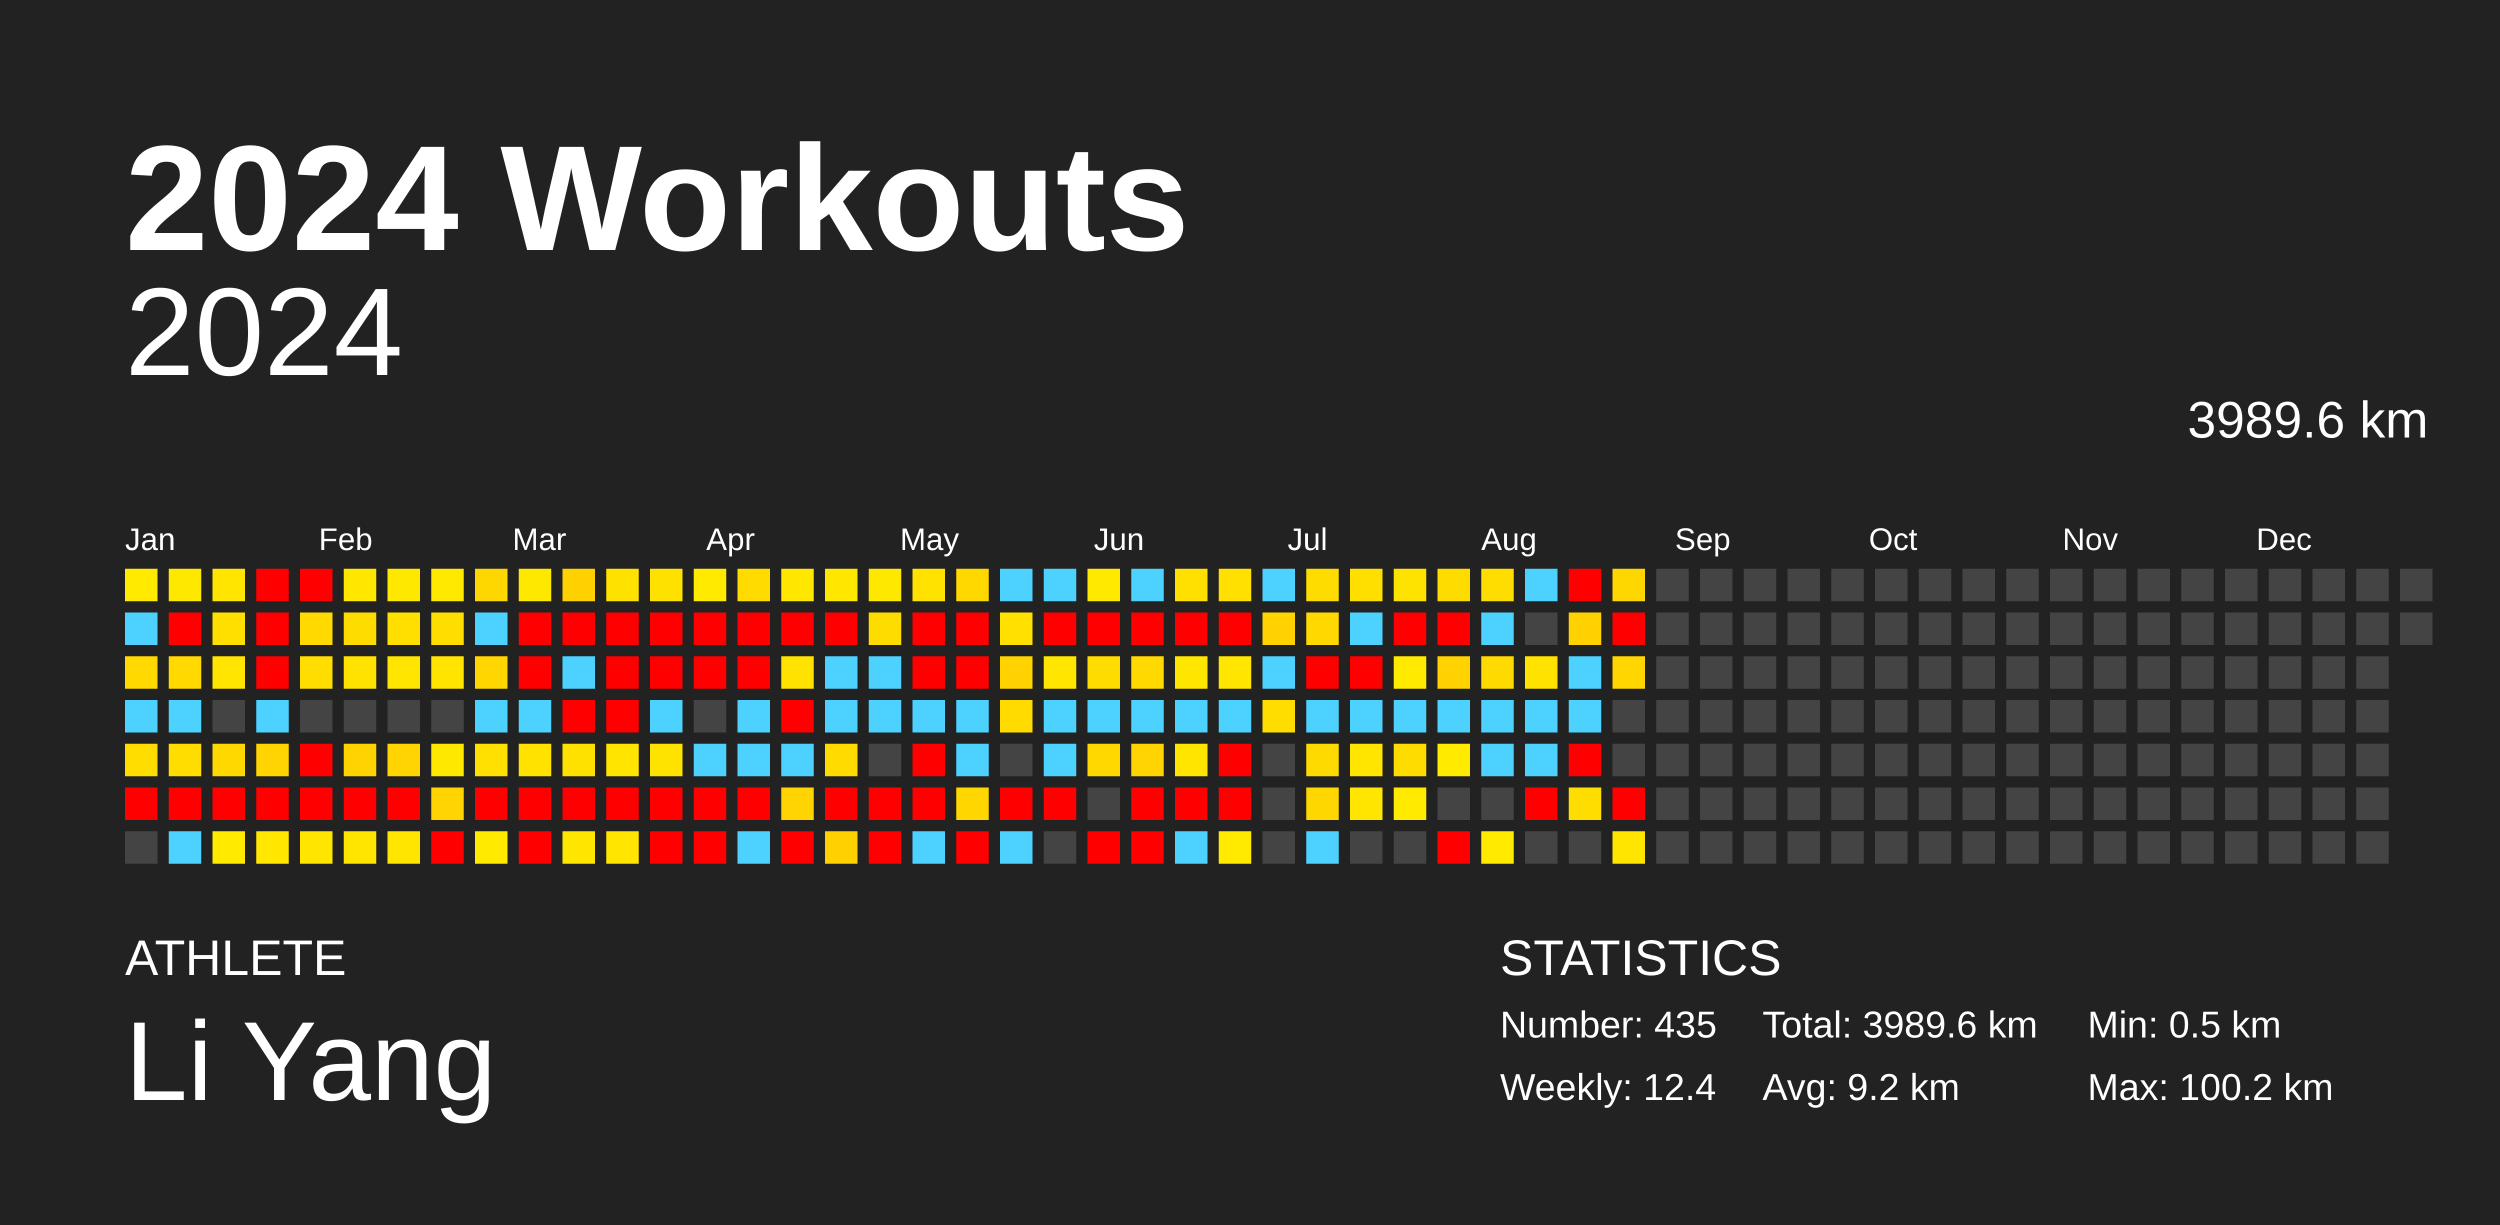
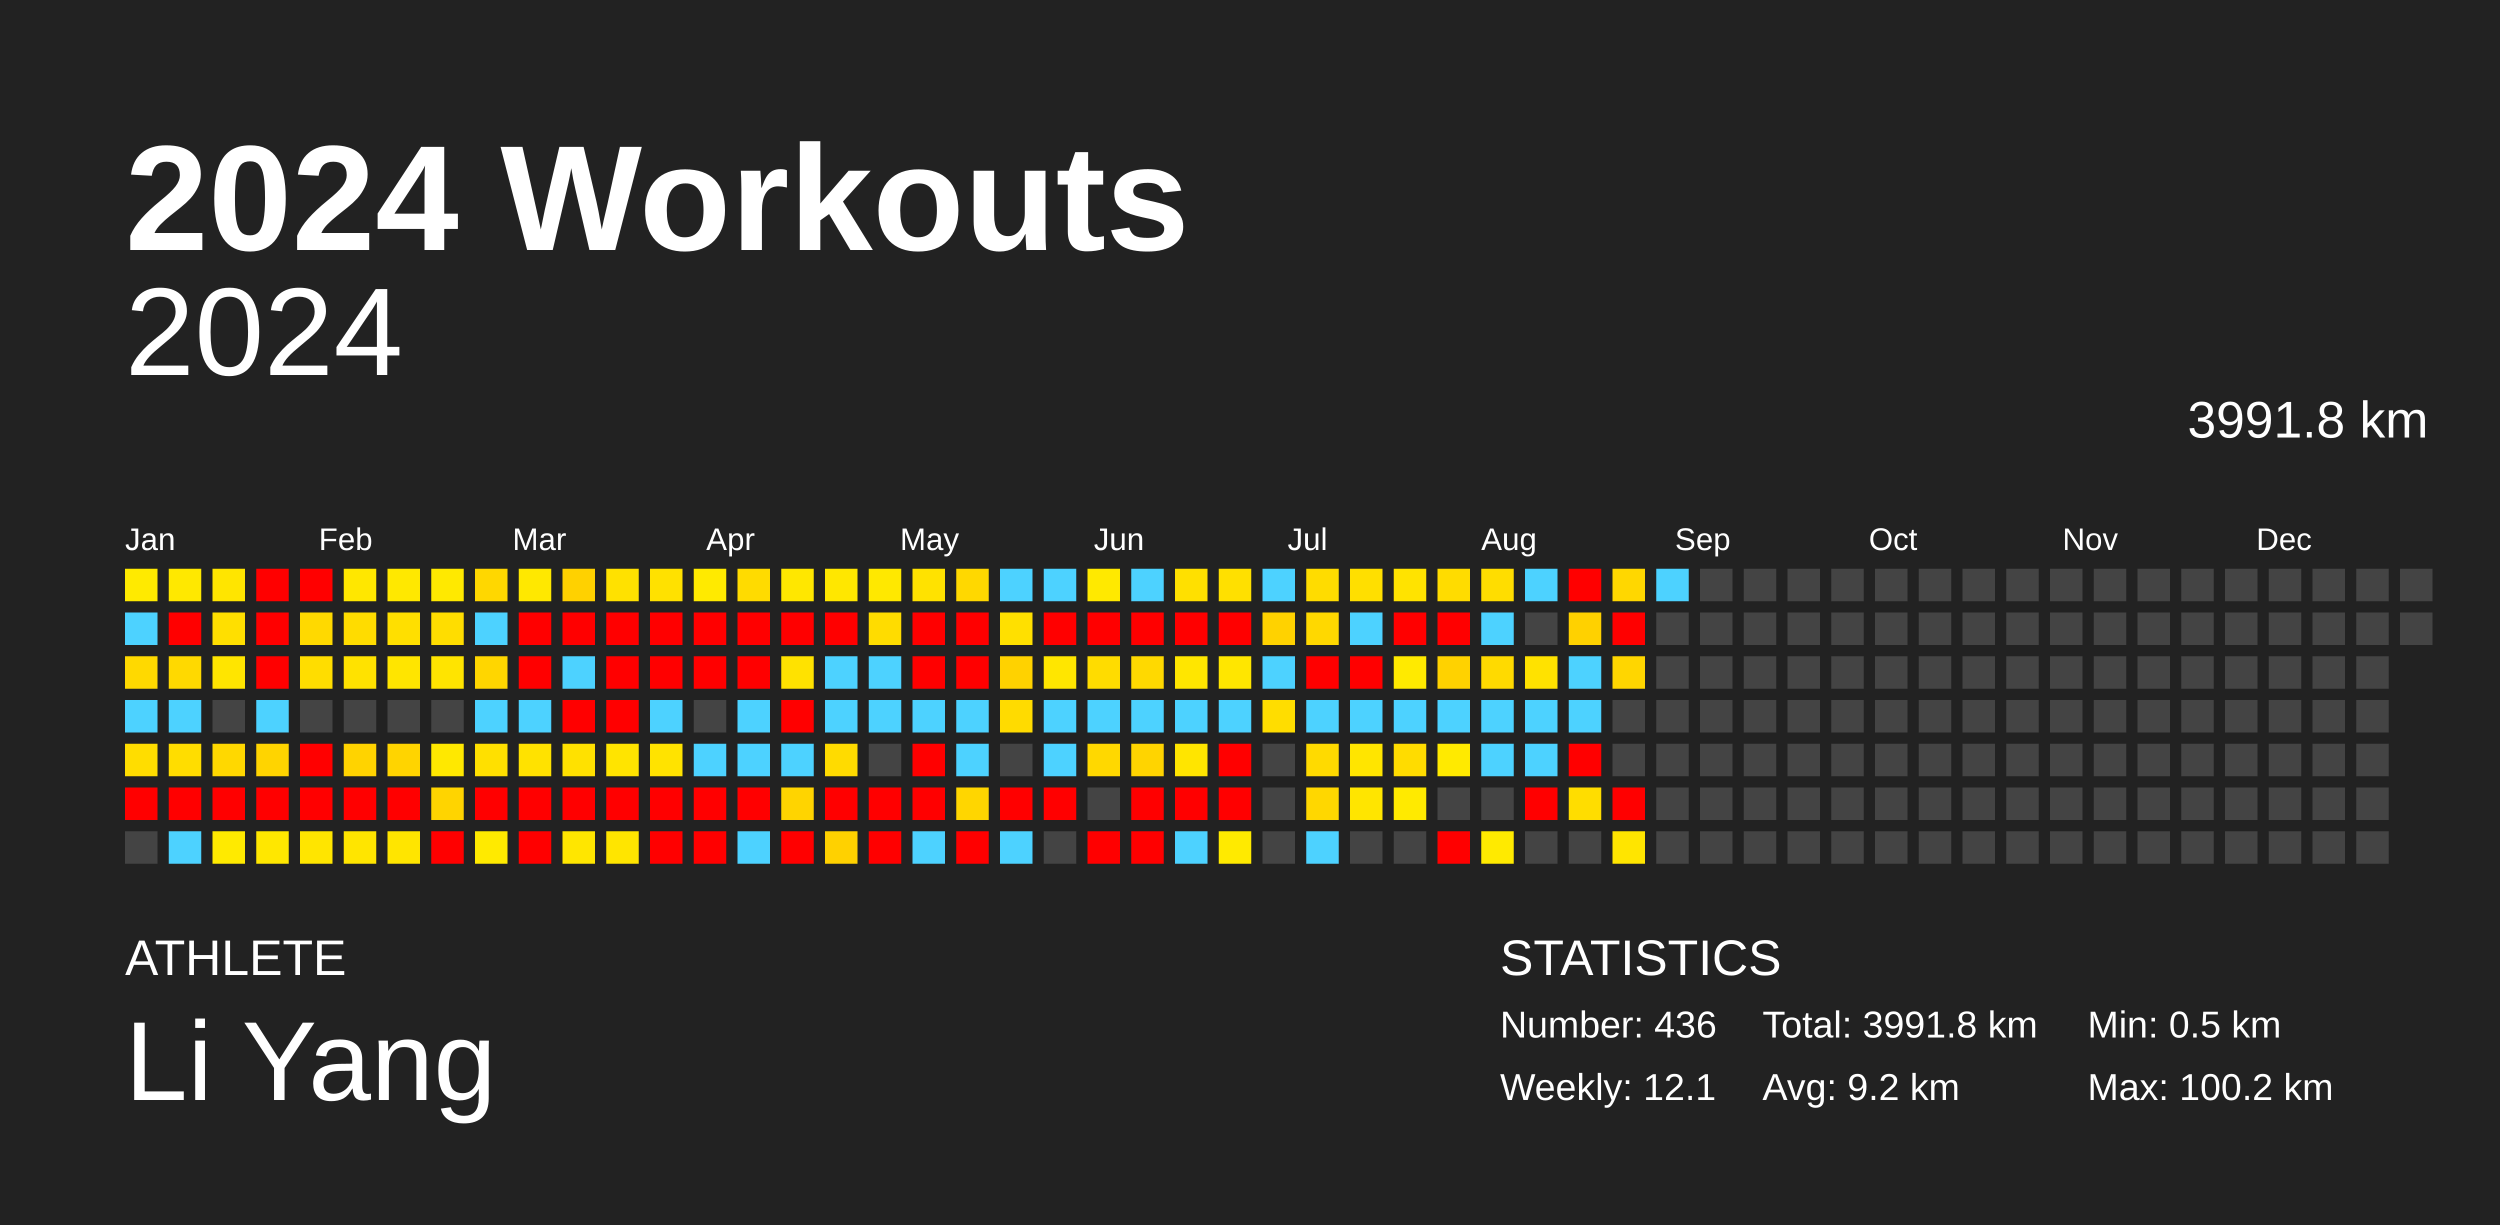
<svg xmlns="http://www.w3.org/2000/svg" baseProfile="full" height="98mm" version="1.1" viewBox="0,0,200,98" width="200mm">
  <defs />
  <rect fill="#222222" height="98" width="200" x="0" y="0" />
  <text fill="#FFFFFF" style="font-size:12px; font-family:Arial; font-weight:bold;" x="10" y="20">2024 Workouts</text>
  <text fill="#FFFFFF" style="font-size:4px; font-family:Arial" x="10" y="78">ATHLETE</text>
  <text fill="#FFFFFF" style="font-size:9px; font-family:Arial" x="10" y="88">Li Yang</text>
  <text fill="#FFFFFF" style="font-size:4px; font-family:Arial" x="120" y="78">STATISTICS</text>
-   <text fill="#FFFFFF" style="font-size:3px; font-family:Arial" x="120" y="83">Number: 435</text>
-   <text fill="#FFFFFF" style="font-size:3px; font-family:Arial" x="120" y="88">Weekly: 12.4</text>
-   <text fill="#FFFFFF" style="font-size:3px; font-family:Arial" x="141" y="83">Total: 3989.6 km</text>
+   <text fill="#FFFFFF" style="font-size:3px; font-family:Arial" x="120" y="83">Number: 436</text>
+   <text fill="#FFFFFF" style="font-size:3px; font-family:Arial" x="120" y="88">Weekly: 12.1</text>
+   <text fill="#FFFFFF" style="font-size:3px; font-family:Arial" x="141" y="83">Total: 3991.8 km</text>
  <text fill="#FFFFFF" style="font-size:3px; font-family:Arial" x="141" y="88">Avg: 9.2 km</text>
  <text fill="#FFFFFF" style="font-size:3px; font-family:Arial" x="167" y="83">Min: 0.5 km</text>
  <text fill="#FFFFFF" style="font-size:3px; font-family:Arial" x="167" y="88">Max: 100.2 km</text>
  <text alignment-baseline="hanging" fill="#FFFFFF" style="font-size:10.0px; font-family:Arial;" x="10" y="30">2024</text>
-   <text alignment-baseline="hanging" fill="#FFFFFF" style="font-size:4.125px; font-family:Arial;" x="175" y="35">3989.6 km</text>
+   <text alignment-baseline="hanging" fill="#FFFFFF" style="font-size:4.125px; font-family:Arial;" x="175" y="35">3991.8 km</text>
  <text fill="#FFFFFF" style="font-size:2.5px; font-family:Arial" x="10.0" y="44">Jan</text>
  <text fill="#FFFFFF" style="font-size:2.5px; font-family:Arial" x="25.5" y="44">Feb</text>
  <text fill="#FFFFFF" style="font-size:2.5px; font-family:Arial" x="41.0" y="44">Mar</text>
  <text fill="#FFFFFF" style="font-size:2.5px; font-family:Arial" x="56.5" y="44">Apr</text>
  <text fill="#FFFFFF" style="font-size:2.5px; font-family:Arial" x="72.0" y="44">May</text>
  <text fill="#FFFFFF" style="font-size:2.5px; font-family:Arial" x="87.5" y="44">Jun</text>
  <text fill="#FFFFFF" style="font-size:2.5px; font-family:Arial" x="103.0" y="44">Jul</text>
  <text fill="#FFFFFF" style="font-size:2.5px; font-family:Arial" x="118.5" y="44">Aug</text>
  <text fill="#FFFFFF" style="font-size:2.5px; font-family:Arial" x="134.0" y="44">Sep</text>
  <text fill="#FFFFFF" style="font-size:2.5px; font-family:Arial" x="149.5" y="44">Oct</text>
  <text fill="#FFFFFF" style="font-size:2.5px; font-family:Arial" x="165.0" y="44">Nov</text>
  <text fill="#FFFFFF" style="font-size:2.5px; font-family:Arial" x="180.5" y="44">Dec</text>
  <rect fill="#ffea00" height="2.6" width="2.6" x="10.0" y="45.5" />
  <rect fill="#4dd2ff" height="2.6" width="2.6" x="10.0" y="49.0" />
  <rect fill="#ffd900" height="2.6" width="2.6" x="10.0" y="52.5" />
  <rect fill="#4dd2ff" height="2.6" width="2.6" x="10.0" y="56.0" />
  <rect fill="#ffdd00" height="2.6" width="2.6" x="10.0" y="59.5" />
  <rect fill="red" height="2.6" width="2.6" x="10.0" y="63.0" />
  <rect fill="#444444" height="2.6" width="2.6" x="10.0" y="66.5" />
  <rect fill="#ffe800" height="2.6" width="2.6" x="13.5" y="45.5" />
  <rect fill="red" height="2.6" width="2.6" x="13.5" y="49.0" />
  <rect fill="#ffd900" height="2.6" width="2.6" x="13.5" y="52.5" />
  <rect fill="#4dd2ff" height="2.6" width="2.6" x="13.5" y="56.0" />
  <rect fill="#ffdd00" height="2.6" width="2.6" x="13.5" y="59.5" />
  <rect fill="red" height="2.6" width="2.6" x="13.5" y="63.0" />
  <rect fill="#4dd2ff" height="2.6" width="2.6" x="13.5" y="66.5" />
  <rect fill="#ffe500" height="2.6" width="2.6" x="17.0" y="45.5" />
  <rect fill="#ffdf00" height="2.6" width="2.6" x="17.0" y="49.0" />
  <rect fill="#ffe500" height="2.6" width="2.6" x="17.0" y="52.5" />
  <rect fill="#444444" height="2.6" width="2.6" x="17.0" y="56.0" />
  <rect fill="#ffd800" height="2.6" width="2.6" x="17.0" y="59.5" />
  <rect fill="red" height="2.6" width="2.6" x="17.0" y="63.0" />
  <rect fill="#ffea00" height="2.6" width="2.6" x="17.0" y="66.5" />
  <rect fill="red" height="2.6" width="2.6" x="20.5" y="45.5" />
  <rect fill="red" height="2.6" width="2.6" x="20.5" y="49.0" />
  <rect fill="red" height="2.6" width="2.6" x="20.5" y="52.5" />
  <rect fill="#4dd2ff" height="2.6" width="2.6" x="20.5" y="56.0" />
  <rect fill="#ffd400" height="2.6" width="2.6" x="20.5" y="59.5" />
  <rect fill="red" height="2.6" width="2.6" x="20.5" y="63.0" />
  <rect fill="#ffe700" height="2.6" width="2.6" x="20.5" y="66.5" />
  <rect fill="red" height="2.6" width="2.6" x="24.0" y="45.5" />
  <rect fill="#ffd900" height="2.6" width="2.6" x="24.0" y="49.0" />
  <rect fill="#ffdd00" height="2.6" width="2.6" x="24.0" y="52.5" />
  <rect fill="#444444" height="2.6" width="2.6" x="24.0" y="56.0" />
  <rect fill="red" height="2.6" width="2.6" x="24.0" y="59.5" />
  <rect fill="red" height="2.6" width="2.6" x="24.0" y="63.0" />
  <rect fill="#ffe500" height="2.6" width="2.6" x="24.0" y="66.5" />
  <rect fill="#ffe700" height="2.6" width="2.6" x="27.5" y="45.5" />
  <rect fill="#ffdc00" height="2.6" width="2.6" x="27.5" y="49.0" />
  <rect fill="#ffe200" height="2.6" width="2.6" x="27.5" y="52.5" />
  <rect fill="#444444" height="2.6" width="2.6" x="27.5" y="56.0" />
  <rect fill="#ffd300" height="2.6" width="2.6" x="27.5" y="59.5" />
  <rect fill="red" height="2.6" width="2.6" x="27.5" y="63.0" />
  <rect fill="#ffe500" height="2.6" width="2.6" x="27.5" y="66.5" />
  <rect fill="#ffe800" height="2.6" width="2.6" x="31.0" y="45.5" />
  <rect fill="#ffdf00" height="2.6" width="2.6" x="31.0" y="49.0" />
  <rect fill="#ffe500" height="2.6" width="2.6" x="31.0" y="52.5" />
  <rect fill="#444444" height="2.6" width="2.6" x="31.0" y="56.0" />
  <rect fill="#ffd400" height="2.6" width="2.6" x="31.0" y="59.5" />
  <rect fill="red" height="2.6" width="2.6" x="31.0" y="63.0" />
  <rect fill="#ffe500" height="2.6" width="2.6" x="31.0" y="66.5" />
  <rect fill="#ffe900" height="2.6" width="2.6" x="34.5" y="45.5" />
  <rect fill="#ffdd00" height="2.6" width="2.6" x="34.5" y="49.0" />
  <rect fill="#ffe400" height="2.6" width="2.6" x="34.5" y="52.5" />
  <rect fill="#444444" height="2.6" width="2.6" x="34.5" y="56.0" />
  <rect fill="#ffe800" height="2.6" width="2.6" x="34.5" y="59.5" />
  <rect fill="#ffd400" height="2.6" width="2.6" x="34.5" y="63.0" />
  <rect fill="red" height="2.6" width="2.6" x="34.5" y="66.5" />
  <rect fill="#ffd700" height="2.6" width="2.6" x="38.0" y="45.5" />
  <rect fill="#4dd2ff" height="2.6" width="2.6" x="38.0" y="49.0" />
  <rect fill="#ffd600" height="2.6" width="2.6" x="38.0" y="52.5" />
  <rect fill="#4dd2ff" height="2.6" width="2.6" x="38.0" y="56.0" />
  <rect fill="#ffe000" height="2.6" width="2.6" x="38.0" y="59.5" />
  <rect fill="red" height="2.6" width="2.6" x="38.0" y="63.0" />
  <rect fill="#ffea00" height="2.6" width="2.6" x="38.0" y="66.5" />
  <rect fill="#ffe800" height="2.6" width="2.6" x="41.5" y="45.5" />
  <rect fill="red" height="2.6" width="2.6" x="41.5" y="49.0" />
  <rect fill="red" height="2.6" width="2.6" x="41.5" y="52.5" />
  <rect fill="#4dd2ff" height="2.6" width="2.6" x="41.5" y="56.0" />
  <rect fill="#ffe200" height="2.6" width="2.6" x="41.5" y="59.5" />
  <rect fill="red" height="2.6" width="2.6" x="41.5" y="63.0" />
  <rect fill="red" height="2.6" width="2.6" x="41.5" y="66.5" />
  <rect fill="#ffd100" height="2.6" width="2.6" x="45.0" y="45.5" />
  <rect fill="red" height="2.6" width="2.6" x="45.0" y="49.0" />
  <rect fill="#4dd2ff" height="2.6" width="2.6" x="45.0" y="52.5" />
  <rect fill="red" height="2.6" width="2.6" x="45.0" y="56.0" />
  <rect fill="#ffe100" height="2.6" width="2.6" x="45.0" y="59.5" />
  <rect fill="red" height="2.6" width="2.6" x="45.0" y="63.0" />
  <rect fill="#ffe600" height="2.6" width="2.6" x="45.0" y="66.5" />
  <rect fill="#ffe100" height="2.6" width="2.6" x="48.5" y="45.5" />
  <rect fill="red" height="2.6" width="2.6" x="48.5" y="49.0" />
  <rect fill="red" height="2.6" width="2.6" x="48.5" y="52.5" />
  <rect fill="red" height="2.6" width="2.6" x="48.5" y="56.0" />
  <rect fill="#ffe400" height="2.6" width="2.6" x="48.5" y="59.5" />
  <rect fill="red" height="2.6" width="2.6" x="48.5" y="63.0" />
  <rect fill="#ffe500" height="2.6" width="2.6" x="48.5" y="66.5" />
  <rect fill="#ffe100" height="2.6" width="2.6" x="52.0" y="45.5" />
  <rect fill="red" height="2.6" width="2.6" x="52.0" y="49.0" />
  <rect fill="red" height="2.6" width="2.6" x="52.0" y="52.5" />
  <rect fill="#4dd2ff" height="2.6" width="2.6" x="52.0" y="56.0" />
  <rect fill="#ffe300" height="2.6" width="2.6" x="52.0" y="59.5" />
  <rect fill="red" height="2.6" width="2.6" x="52.0" y="63.0" />
  <rect fill="red" height="2.6" width="2.6" x="52.0" y="66.5" />
  <rect fill="#ffea00" height="2.6" width="2.6" x="55.5" y="45.5" />
  <rect fill="red" height="2.6" width="2.6" x="55.5" y="49.0" />
  <rect fill="red" height="2.6" width="2.6" x="55.5" y="52.5" />
  <rect fill="#444444" height="2.6" width="2.6" x="55.5" y="56.0" />
  <rect fill="#4dd2ff" height="2.6" width="2.6" x="55.5" y="59.5" />
  <rect fill="red" height="2.6" width="2.6" x="55.5" y="63.0" />
  <rect fill="red" height="2.6" width="2.6" x="55.5" y="66.5" />
  <rect fill="#ffdb00" height="2.6" width="2.6" x="59.0" y="45.5" />
  <rect fill="red" height="2.6" width="2.6" x="59.0" y="49.0" />
  <rect fill="red" height="2.6" width="2.6" x="59.0" y="52.5" />
  <rect fill="#4dd2ff" height="2.6" width="2.6" x="59.0" y="56.0" />
  <rect fill="#4dd2ff" height="2.6" width="2.6" x="59.0" y="59.5" />
  <rect fill="red" height="2.6" width="2.6" x="59.0" y="63.0" />
  <rect fill="#4dd2ff" height="2.6" width="2.6" x="59.0" y="66.5" />
  <rect fill="#ffe700" height="2.6" width="2.6" x="62.5" y="45.5" />
  <rect fill="red" height="2.6" width="2.6" x="62.5" y="49.0" />
  <rect fill="#ffe200" height="2.6" width="2.6" x="62.5" y="52.5" />
  <rect fill="red" height="2.6" width="2.6" x="62.5" y="56.0" />
  <rect fill="#4dd2ff" height="2.6" width="2.6" x="62.5" y="59.5" />
  <rect fill="#ffd400" height="2.6" width="2.6" x="62.5" y="63.0" />
  <rect fill="red" height="2.6" width="2.6" x="62.5" y="66.5" />
  <rect fill="#ffe700" height="2.6" width="2.6" x="66.0" y="45.5" />
  <rect fill="red" height="2.6" width="2.6" x="66.0" y="49.0" />
  <rect fill="#4dd2ff" height="2.6" width="2.6" x="66.0" y="52.5" />
  <rect fill="#4dd2ff" height="2.6" width="2.6" x="66.0" y="56.0" />
  <rect fill="#ffdb00" height="2.6" width="2.6" x="66.0" y="59.5" />
  <rect fill="red" height="2.6" width="2.6" x="66.0" y="63.0" />
  <rect fill="#ffd100" height="2.6" width="2.6" x="66.0" y="66.5" />
  <rect fill="#ffe800" height="2.6" width="2.6" x="69.5" y="45.5" />
  <rect fill="#ffdc00" height="2.6" width="2.6" x="69.5" y="49.0" />
  <rect fill="#4dd2ff" height="2.6" width="2.6" x="69.5" y="52.5" />
  <rect fill="#4dd2ff" height="2.6" width="2.6" x="69.5" y="56.0" />
  <rect fill="#444444" height="2.6" width="2.6" x="69.5" y="59.5" />
  <rect fill="red" height="2.6" width="2.6" x="69.5" y="63.0" />
  <rect fill="red" height="2.6" width="2.6" x="69.5" y="66.5" />
  <rect fill="#ffe200" height="2.6" width="2.6" x="73.0" y="45.5" />
  <rect fill="red" height="2.6" width="2.6" x="73.0" y="49.0" />
  <rect fill="red" height="2.6" width="2.6" x="73.0" y="52.5" />
  <rect fill="#4dd2ff" height="2.6" width="2.6" x="73.0" y="56.0" />
  <rect fill="red" height="2.6" width="2.6" x="73.0" y="59.5" />
  <rect fill="red" height="2.6" width="2.6" x="73.0" y="63.0" />
  <rect fill="#4dd2ff" height="2.6" width="2.6" x="73.0" y="66.5" />
  <rect fill="#ffd800" height="2.6" width="2.6" x="76.5" y="45.5" />
  <rect fill="red" height="2.6" width="2.6" x="76.5" y="49.0" />
  <rect fill="red" height="2.6" width="2.6" x="76.5" y="52.5" />
  <rect fill="#4dd2ff" height="2.6" width="2.6" x="76.5" y="56.0" />
  <rect fill="#4dd2ff" height="2.6" width="2.6" x="76.5" y="59.5" />
  <rect fill="#ffd600" height="2.6" width="2.6" x="76.5" y="63.0" />
  <rect fill="red" height="2.6" width="2.6" x="76.5" y="66.5" />
  <rect fill="#4dd2ff" height="2.6" width="2.6" x="80.0" y="45.5" />
  <rect fill="#ffe000" height="2.6" width="2.6" x="80.0" y="49.0" />
  <rect fill="#ffd200" height="2.6" width="2.6" x="80.0" y="52.5" />
  <rect fill="#ffdb00" height="2.6" width="2.6" x="80.0" y="56.0" />
  <rect fill="#444444" height="2.6" width="2.6" x="80.0" y="59.5" />
  <rect fill="red" height="2.6" width="2.6" x="80.0" y="63.0" />
  <rect fill="#4dd2ff" height="2.6" width="2.6" x="80.0" y="66.5" />
  <rect fill="#4dd2ff" height="2.6" width="2.6" x="83.5" y="45.5" />
  <rect fill="red" height="2.6" width="2.6" x="83.5" y="49.0" />
  <rect fill="#ffe600" height="2.6" width="2.6" x="83.5" y="52.5" />
  <rect fill="#4dd2ff" height="2.6" width="2.6" x="83.5" y="56.0" />
  <rect fill="#4dd2ff" height="2.6" width="2.6" x="83.5" y="59.5" />
  <rect fill="red" height="2.6" width="2.6" x="83.5" y="63.0" />
  <rect fill="#444444" height="2.6" width="2.6" x="83.5" y="66.5" />
  <rect fill="#ffe900" height="2.6" width="2.6" x="87.0" y="45.5" />
  <rect fill="red" height="2.6" width="2.6" x="87.0" y="49.0" />
  <rect fill="#ffdc00" height="2.6" width="2.6" x="87.0" y="52.5" />
  <rect fill="#4dd2ff" height="2.6" width="2.6" x="87.0" y="56.0" />
  <rect fill="#ffd800" height="2.6" width="2.6" x="87.0" y="59.5" />
  <rect fill="#444444" height="2.6" width="2.6" x="87.0" y="63.0" />
  <rect fill="red" height="2.6" width="2.6" x="87.0" y="66.5" />
  <rect fill="#4dd2ff" height="2.6" width="2.6" x="90.5" y="45.5" />
  <rect fill="red" height="2.6" width="2.6" x="90.5" y="49.0" />
  <rect fill="#ffd900" height="2.6" width="2.6" x="90.5" y="52.5" />
  <rect fill="#4dd2ff" height="2.6" width="2.6" x="90.5" y="56.0" />
  <rect fill="#ffd400" height="2.6" width="2.6" x="90.5" y="59.5" />
  <rect fill="red" height="2.6" width="2.6" x="90.5" y="63.0" />
  <rect fill="red" height="2.6" width="2.6" x="90.5" y="66.5" />
  <rect fill="#ffe000" height="2.6" width="2.6" x="94.0" y="45.5" />
  <rect fill="red" height="2.6" width="2.6" x="94.0" y="49.0" />
  <rect fill="#ffe600" height="2.6" width="2.6" x="94.0" y="52.5" />
  <rect fill="#4dd2ff" height="2.6" width="2.6" x="94.0" y="56.0" />
  <rect fill="#ffe500" height="2.6" width="2.6" x="94.0" y="59.5" />
  <rect fill="red" height="2.6" width="2.6" x="94.0" y="63.0" />
  <rect fill="#4dd2ff" height="2.6" width="2.6" x="94.0" y="66.5" />
  <rect fill="#ffe000" height="2.6" width="2.6" x="97.5" y="45.5" />
  <rect fill="red" height="2.6" width="2.6" x="97.5" y="49.0" />
  <rect fill="#ffe600" height="2.6" width="2.6" x="97.5" y="52.5" />
  <rect fill="#4dd2ff" height="2.6" width="2.6" x="97.5" y="56.0" />
  <rect fill="red" height="2.6" width="2.6" x="97.5" y="59.5" />
  <rect fill="red" height="2.6" width="2.6" x="97.5" y="63.0" />
  <rect fill="#ffea00" height="2.6" width="2.6" x="97.5" y="66.5" />
  <rect fill="#4dd2ff" height="2.6" width="2.6" x="101.0" y="45.5" />
  <rect fill="#ffd200" height="2.6" width="2.6" x="101.0" y="49.0" />
  <rect fill="#4dd2ff" height="2.6" width="2.6" x="101.0" y="52.5" />
  <rect fill="#ffdd00" height="2.6" width="2.6" x="101.0" y="56.0" />
  <rect fill="#444444" height="2.6" width="2.6" x="101.0" y="59.5" />
  <rect fill="#444444" height="2.6" width="2.6" x="101.0" y="63.0" />
  <rect fill="#444444" height="2.6" width="2.6" x="101.0" y="66.5" />
  <rect fill="#ffdc00" height="2.6" width="2.6" x="104.5" y="45.5" />
  <rect fill="#ffd800" height="2.6" width="2.6" x="104.5" y="49.0" />
  <rect fill="red" height="2.6" width="2.6" x="104.5" y="52.5" />
  <rect fill="#4dd2ff" height="2.6" width="2.6" x="104.5" y="56.0" />
  <rect fill="#ffda00" height="2.6" width="2.6" x="104.5" y="59.5" />
  <rect fill="#ffd700" height="2.6" width="2.6" x="104.5" y="63.0" />
  <rect fill="#4dd2ff" height="2.6" width="2.6" x="104.5" y="66.5" />
  <rect fill="#ffdf00" height="2.6" width="2.6" x="108.0" y="45.5" />
  <rect fill="#4dd2ff" height="2.6" width="2.6" x="108.0" y="49.0" />
  <rect fill="red" height="2.6" width="2.6" x="108.0" y="52.5" />
  <rect fill="#4dd2ff" height="2.6" width="2.6" x="108.0" y="56.0" />
  <rect fill="#ffe500" height="2.6" width="2.6" x="108.0" y="59.5" />
  <rect fill="#ffe500" height="2.6" width="2.6" x="108.0" y="63.0" />
  <rect fill="#444444" height="2.6" width="2.6" x="108.0" y="66.5" />
  <rect fill="#ffe300" height="2.6" width="2.6" x="111.5" y="45.5" />
  <rect fill="red" height="2.6" width="2.6" x="111.5" y="49.0" />
  <rect fill="#ffea00" height="2.6" width="2.6" x="111.5" y="52.5" />
  <rect fill="#4dd2ff" height="2.6" width="2.6" x="111.5" y="56.0" />
  <rect fill="#ffdc00" height="2.6" width="2.6" x="111.5" y="59.5" />
  <rect fill="#ffea00" height="2.6" width="2.6" x="111.5" y="63.0" />
  <rect fill="#444444" height="2.6" width="2.6" x="111.5" y="66.5" />
  <rect fill="#ffdc00" height="2.6" width="2.6" x="115.0" y="45.5" />
  <rect fill="red" height="2.6" width="2.6" x="115.0" y="49.0" />
  <rect fill="#ffd200" height="2.6" width="2.6" x="115.0" y="52.5" />
  <rect fill="#4dd2ff" height="2.6" width="2.6" x="115.0" y="56.0" />
  <rect fill="#ffea00" height="2.6" width="2.6" x="115.0" y="59.5" />
  <rect fill="#444444" height="2.6" width="2.6" x="115.0" y="63.0" />
  <rect fill="red" height="2.6" width="2.6" x="115.0" y="66.5" />
  <rect fill="#ffdd00" height="2.6" width="2.6" x="118.5" y="45.5" />
  <rect fill="#4dd2ff" height="2.6" width="2.6" x="118.5" y="49.0" />
  <rect fill="#ffda00" height="2.6" width="2.6" x="118.5" y="52.5" />
  <rect fill="#4dd2ff" height="2.6" width="2.6" x="118.5" y="56.0" />
  <rect fill="#4dd2ff" height="2.6" width="2.6" x="118.5" y="59.5" />
  <rect fill="#444444" height="2.6" width="2.6" x="118.5" y="63.0" />
  <rect fill="#ffea00" height="2.6" width="2.6" x="118.5" y="66.5" />
  <rect fill="#4dd2ff" height="2.6" width="2.6" x="122.0" y="45.5" />
  <rect fill="#444444" height="2.6" width="2.6" x="122.0" y="49.0" />
  <rect fill="#ffe200" height="2.6" width="2.6" x="122.0" y="52.5" />
  <rect fill="#4dd2ff" height="2.6" width="2.6" x="122.0" y="56.0" />
  <rect fill="#4dd2ff" height="2.6" width="2.6" x="122.0" y="59.5" />
  <rect fill="red" height="2.6" width="2.6" x="122.0" y="63.0" />
  <rect fill="#444444" height="2.6" width="2.6" x="122.0" y="66.5" />
  <rect fill="red" height="2.6" width="2.6" x="125.5" y="45.5" />
  <rect fill="#ffd100" height="2.6" width="2.6" x="125.5" y="49.0" />
  <rect fill="#4dd2ff" height="2.6" width="2.6" x="125.5" y="52.5" />
  <rect fill="#4dd2ff" height="2.6" width="2.6" x="125.5" y="56.0" />
  <rect fill="red" height="2.6" width="2.6" x="125.5" y="59.5" />
  <rect fill="#ffdd00" height="2.6" width="2.6" x="125.5" y="63.0" />
  <rect fill="#444444" height="2.6" width="2.6" x="125.5" y="66.5" />
  <rect fill="#ffd700" height="2.6" width="2.6" x="129.0" y="45.5" />
  <rect fill="red" height="2.6" width="2.6" x="129.0" y="49.0" />
  <rect fill="#ffd600" height="2.6" width="2.6" x="129.0" y="52.5" />
  <rect fill="#444444" height="2.6" width="2.6" x="129.0" y="56.0" />
  <rect fill="#444444" height="2.6" width="2.6" x="129.0" y="59.5" />
  <rect fill="red" height="2.6" width="2.6" x="129.0" y="63.0" />
  <rect fill="#ffe500" height="2.6" width="2.6" x="129.0" y="66.5" />
-   <rect fill="#444444" height="2.6" width="2.6" x="132.5" y="45.5" />
+   <rect fill="#4dd2ff" height="2.6" width="2.6" x="132.5" y="45.5" />
  <rect fill="#444444" height="2.6" width="2.6" x="132.5" y="49.0" />
  <rect fill="#444444" height="2.6" width="2.6" x="132.5" y="52.5" />
  <rect fill="#444444" height="2.6" width="2.6" x="132.5" y="56.0" />
  <rect fill="#444444" height="2.6" width="2.6" x="132.5" y="59.5" />
  <rect fill="#444444" height="2.6" width="2.6" x="132.5" y="63.0" />
  <rect fill="#444444" height="2.6" width="2.6" x="132.5" y="66.5" />
  <rect fill="#444444" height="2.6" width="2.6" x="136.0" y="45.5" />
  <rect fill="#444444" height="2.6" width="2.6" x="136.0" y="49.0" />
  <rect fill="#444444" height="2.6" width="2.6" x="136.0" y="52.5" />
  <rect fill="#444444" height="2.6" width="2.6" x="136.0" y="56.0" />
  <rect fill="#444444" height="2.6" width="2.6" x="136.0" y="59.5" />
  <rect fill="#444444" height="2.6" width="2.6" x="136.0" y="63.0" />
  <rect fill="#444444" height="2.6" width="2.6" x="136.0" y="66.5" />
  <rect fill="#444444" height="2.6" width="2.6" x="139.5" y="45.5" />
  <rect fill="#444444" height="2.6" width="2.6" x="139.5" y="49.0" />
  <rect fill="#444444" height="2.6" width="2.6" x="139.5" y="52.5" />
  <rect fill="#444444" height="2.6" width="2.6" x="139.5" y="56.0" />
  <rect fill="#444444" height="2.6" width="2.6" x="139.5" y="59.5" />
  <rect fill="#444444" height="2.6" width="2.6" x="139.5" y="63.0" />
  <rect fill="#444444" height="2.6" width="2.6" x="139.5" y="66.5" />
  <rect fill="#444444" height="2.6" width="2.6" x="143.0" y="45.5" />
  <rect fill="#444444" height="2.6" width="2.6" x="143.0" y="49.0" />
  <rect fill="#444444" height="2.6" width="2.6" x="143.0" y="52.5" />
  <rect fill="#444444" height="2.6" width="2.6" x="143.0" y="56.0" />
  <rect fill="#444444" height="2.6" width="2.6" x="143.0" y="59.5" />
  <rect fill="#444444" height="2.6" width="2.6" x="143.0" y="63.0" />
  <rect fill="#444444" height="2.6" width="2.6" x="143.0" y="66.5" />
  <rect fill="#444444" height="2.6" width="2.6" x="146.5" y="45.5" />
  <rect fill="#444444" height="2.6" width="2.6" x="146.5" y="49.0" />
  <rect fill="#444444" height="2.6" width="2.6" x="146.5" y="52.5" />
  <rect fill="#444444" height="2.6" width="2.6" x="146.5" y="56.0" />
  <rect fill="#444444" height="2.6" width="2.6" x="146.5" y="59.5" />
  <rect fill="#444444" height="2.6" width="2.6" x="146.5" y="63.0" />
  <rect fill="#444444" height="2.6" width="2.6" x="146.5" y="66.5" />
  <rect fill="#444444" height="2.6" width="2.6" x="150.0" y="45.5" />
  <rect fill="#444444" height="2.6" width="2.6" x="150.0" y="49.0" />
  <rect fill="#444444" height="2.6" width="2.6" x="150.0" y="52.5" />
  <rect fill="#444444" height="2.6" width="2.6" x="150.0" y="56.0" />
  <rect fill="#444444" height="2.6" width="2.6" x="150.0" y="59.5" />
  <rect fill="#444444" height="2.6" width="2.6" x="150.0" y="63.0" />
  <rect fill="#444444" height="2.6" width="2.6" x="150.0" y="66.5" />
  <rect fill="#444444" height="2.6" width="2.6" x="153.5" y="45.5" />
  <rect fill="#444444" height="2.6" width="2.6" x="153.5" y="49.0" />
  <rect fill="#444444" height="2.6" width="2.6" x="153.5" y="52.5" />
  <rect fill="#444444" height="2.6" width="2.6" x="153.5" y="56.0" />
  <rect fill="#444444" height="2.6" width="2.6" x="153.5" y="59.5" />
  <rect fill="#444444" height="2.6" width="2.6" x="153.5" y="63.0" />
  <rect fill="#444444" height="2.6" width="2.6" x="153.5" y="66.5" />
  <rect fill="#444444" height="2.6" width="2.6" x="157.0" y="45.5" />
  <rect fill="#444444" height="2.6" width="2.6" x="157.0" y="49.0" />
  <rect fill="#444444" height="2.6" width="2.6" x="157.0" y="52.5" />
  <rect fill="#444444" height="2.6" width="2.6" x="157.0" y="56.0" />
  <rect fill="#444444" height="2.6" width="2.6" x="157.0" y="59.5" />
  <rect fill="#444444" height="2.6" width="2.6" x="157.0" y="63.0" />
  <rect fill="#444444" height="2.6" width="2.6" x="157.0" y="66.5" />
  <rect fill="#444444" height="2.6" width="2.6" x="160.5" y="45.5" />
  <rect fill="#444444" height="2.6" width="2.6" x="160.5" y="49.0" />
  <rect fill="#444444" height="2.6" width="2.6" x="160.5" y="52.5" />
  <rect fill="#444444" height="2.6" width="2.6" x="160.5" y="56.0" />
  <rect fill="#444444" height="2.6" width="2.6" x="160.5" y="59.5" />
  <rect fill="#444444" height="2.6" width="2.6" x="160.5" y="63.0" />
  <rect fill="#444444" height="2.6" width="2.6" x="160.5" y="66.5" />
  <rect fill="#444444" height="2.6" width="2.6" x="164.0" y="45.5" />
  <rect fill="#444444" height="2.6" width="2.6" x="164.0" y="49.0" />
  <rect fill="#444444" height="2.6" width="2.6" x="164.0" y="52.5" />
  <rect fill="#444444" height="2.6" width="2.6" x="164.0" y="56.0" />
  <rect fill="#444444" height="2.6" width="2.6" x="164.0" y="59.5" />
  <rect fill="#444444" height="2.6" width="2.6" x="164.0" y="63.0" />
  <rect fill="#444444" height="2.6" width="2.6" x="164.0" y="66.5" />
  <rect fill="#444444" height="2.6" width="2.6" x="167.5" y="45.5" />
  <rect fill="#444444" height="2.6" width="2.6" x="167.5" y="49.0" />
  <rect fill="#444444" height="2.6" width="2.6" x="167.5" y="52.5" />
  <rect fill="#444444" height="2.6" width="2.6" x="167.5" y="56.0" />
  <rect fill="#444444" height="2.6" width="2.6" x="167.5" y="59.5" />
  <rect fill="#444444" height="2.6" width="2.6" x="167.5" y="63.0" />
  <rect fill="#444444" height="2.6" width="2.6" x="167.5" y="66.5" />
  <rect fill="#444444" height="2.6" width="2.6" x="171.0" y="45.5" />
  <rect fill="#444444" height="2.6" width="2.6" x="171.0" y="49.0" />
  <rect fill="#444444" height="2.6" width="2.6" x="171.0" y="52.5" />
  <rect fill="#444444" height="2.6" width="2.6" x="171.0" y="56.0" />
  <rect fill="#444444" height="2.6" width="2.6" x="171.0" y="59.5" />
  <rect fill="#444444" height="2.6" width="2.6" x="171.0" y="63.0" />
  <rect fill="#444444" height="2.6" width="2.6" x="171.0" y="66.5" />
  <rect fill="#444444" height="2.6" width="2.6" x="174.5" y="45.5" />
  <rect fill="#444444" height="2.6" width="2.6" x="174.5" y="49.0" />
  <rect fill="#444444" height="2.6" width="2.6" x="174.5" y="52.5" />
  <rect fill="#444444" height="2.6" width="2.6" x="174.5" y="56.0" />
  <rect fill="#444444" height="2.6" width="2.6" x="174.5" y="59.5" />
  <rect fill="#444444" height="2.6" width="2.6" x="174.5" y="63.0" />
  <rect fill="#444444" height="2.6" width="2.6" x="174.5" y="66.5" />
  <rect fill="#444444" height="2.6" width="2.6" x="178.0" y="45.5" />
  <rect fill="#444444" height="2.6" width="2.6" x="178.0" y="49.0" />
  <rect fill="#444444" height="2.6" width="2.6" x="178.0" y="52.5" />
  <rect fill="#444444" height="2.6" width="2.6" x="178.0" y="56.0" />
  <rect fill="#444444" height="2.6" width="2.6" x="178.0" y="59.5" />
  <rect fill="#444444" height="2.6" width="2.6" x="178.0" y="63.0" />
  <rect fill="#444444" height="2.6" width="2.6" x="178.0" y="66.5" />
  <rect fill="#444444" height="2.6" width="2.6" x="181.5" y="45.5" />
  <rect fill="#444444" height="2.6" width="2.6" x="181.5" y="49.0" />
  <rect fill="#444444" height="2.6" width="2.6" x="181.5" y="52.5" />
  <rect fill="#444444" height="2.6" width="2.6" x="181.5" y="56.0" />
  <rect fill="#444444" height="2.6" width="2.6" x="181.5" y="59.5" />
  <rect fill="#444444" height="2.6" width="2.6" x="181.5" y="63.0" />
  <rect fill="#444444" height="2.6" width="2.6" x="181.5" y="66.5" />
  <rect fill="#444444" height="2.6" width="2.6" x="185.0" y="45.5" />
  <rect fill="#444444" height="2.6" width="2.6" x="185.0" y="49.0" />
  <rect fill="#444444" height="2.6" width="2.6" x="185.0" y="52.5" />
  <rect fill="#444444" height="2.6" width="2.6" x="185.0" y="56.0" />
  <rect fill="#444444" height="2.6" width="2.6" x="185.0" y="59.5" />
  <rect fill="#444444" height="2.6" width="2.6" x="185.0" y="63.0" />
  <rect fill="#444444" height="2.6" width="2.6" x="185.0" y="66.5" />
  <rect fill="#444444" height="2.6" width="2.6" x="188.5" y="45.5" />
  <rect fill="#444444" height="2.6" width="2.6" x="188.5" y="49.0" />
  <rect fill="#444444" height="2.6" width="2.6" x="188.5" y="52.5" />
  <rect fill="#444444" height="2.6" width="2.6" x="188.5" y="56.0" />
  <rect fill="#444444" height="2.6" width="2.6" x="188.5" y="59.5" />
  <rect fill="#444444" height="2.6" width="2.6" x="188.5" y="63.0" />
  <rect fill="#444444" height="2.6" width="2.6" x="188.5" y="66.5" />
  <rect fill="#444444" height="2.6" width="2.6" x="192.0" y="45.5" />
  <rect fill="#444444" height="2.6" width="2.6" x="192.0" y="49.0" />
</svg>
